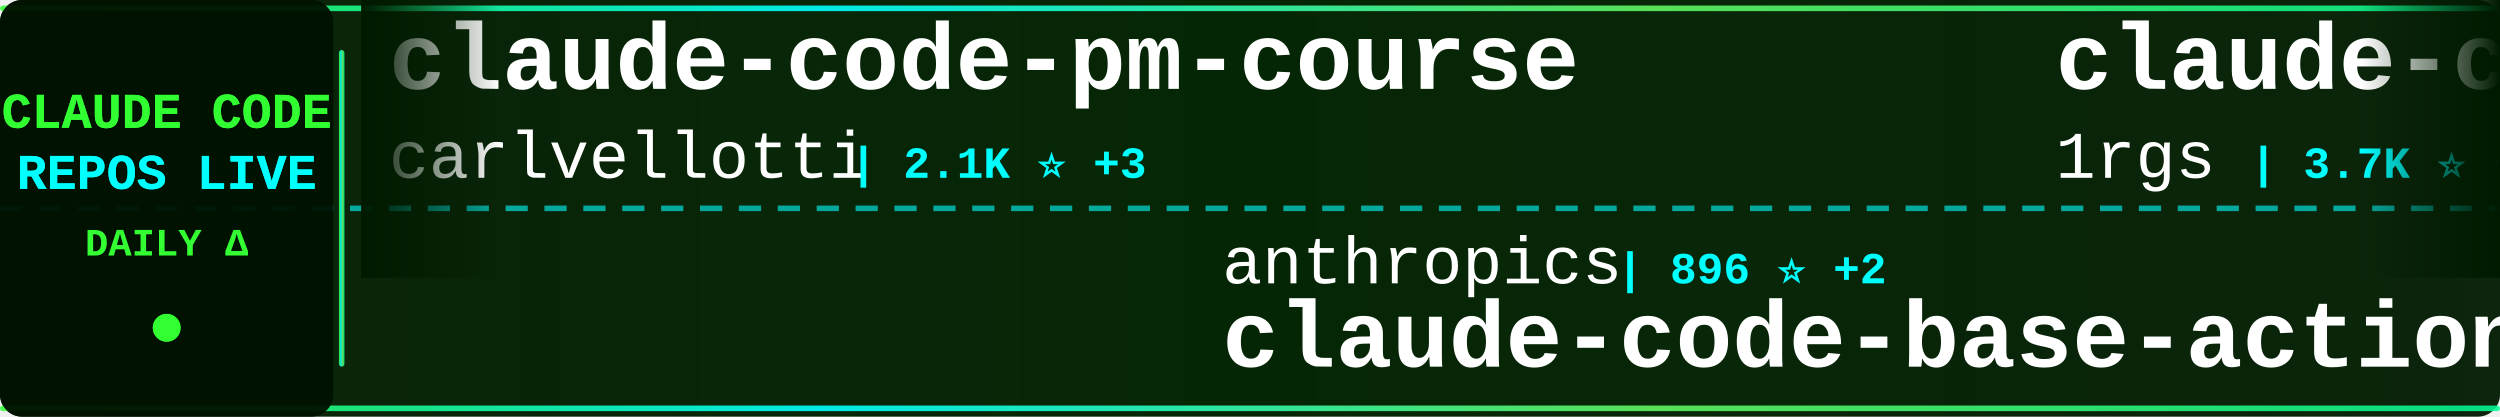
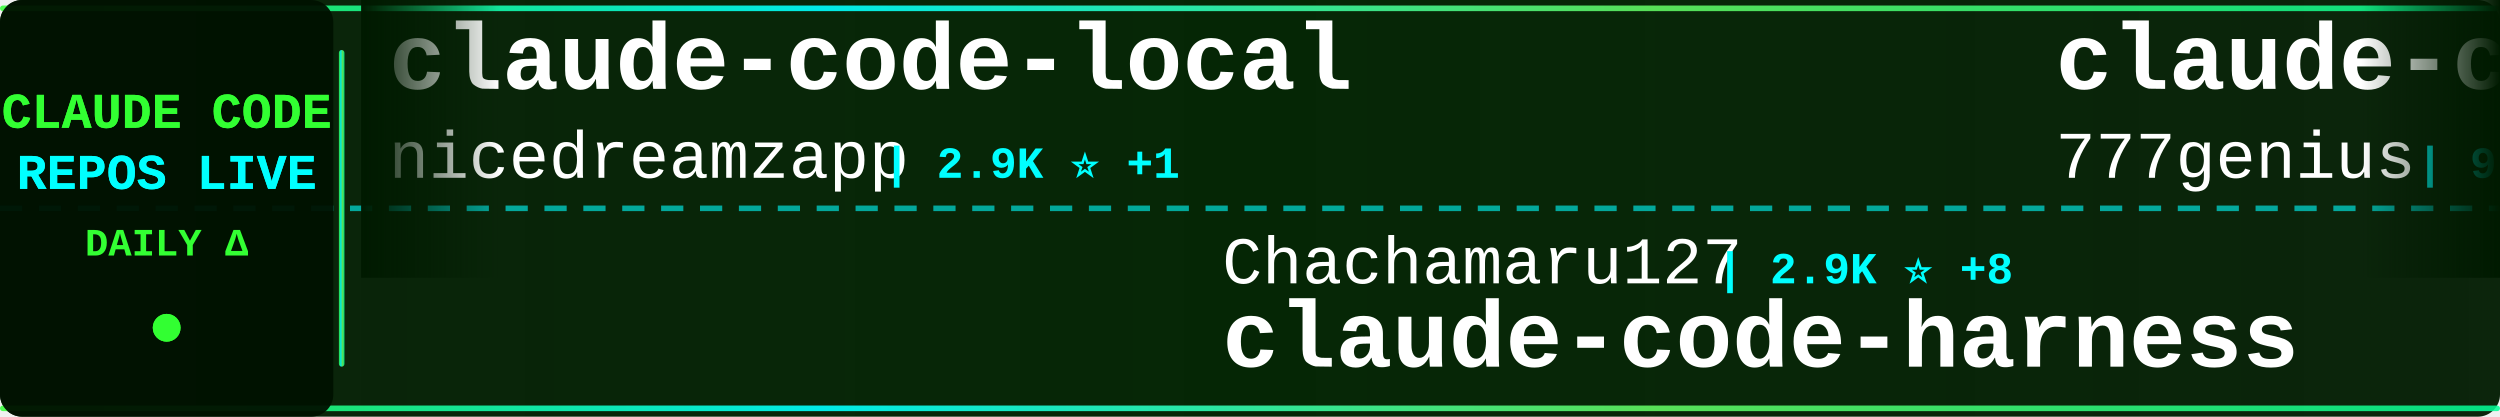
<svg xmlns="http://www.w3.org/2000/svg" width="900" height="150">
  <defs>
    <linearGradient id="tickerBg" x1="0%" y1="0%" x2="100%" y2="0%">
      <stop offset="0%" style="stop-color:#001a00;stop-opacity:0.95" />
      <stop offset="50%" style="stop-color:#002200;stop-opacity:0.98" />
      <stop offset="100%" style="stop-color:#001a00;stop-opacity:0.95" />
    </linearGradient>
    <linearGradient id="borderGrad" x1="0%" y1="0%" x2="100%" y2="0%">
      <stop offset="0%" style="stop-color:#33ff33;stop-opacity:0.85">
        <animate attributeName="stop-opacity" values="0.85;1;0.85" dur="2s" repeatCount="indefinite" />
      </stop>
      <stop offset="33%" style="stop-color:#00ffff;stop-opacity:0.9">
        <animate attributeName="stop-opacity" values="0.9;1;0.9" dur="2.2s" repeatCount="indefinite" />
      </stop>
      <stop offset="66%" style="stop-color:#66ff66;stop-opacity:0.85">
        <animate attributeName="stop-opacity" values="0.85;1;0.85" dur="1.8s" repeatCount="indefinite" />
      </stop>
      <stop offset="100%" style="stop-color:#00ff99;stop-opacity:0.85">
        <animate attributeName="stop-opacity" values="0.85;1;0.85" dur="2s" repeatCount="indefinite" />
      </stop>
    </linearGradient>
    <filter id="textGlow">
      <feGaussianBlur stdDeviation="0.1" result="coloredBlur" />
      <feMerge>
        <feMergeNode in="coloredBlur" />
        <feMergeNode in="SourceGraphic" />
      </feMerge>
    </filter>
    <filter id="metricGlow">
      <feGaussianBlur stdDeviation="0.2" result="coloredBlur" />
      <feMerge>
        <feMergeNode in="coloredBlur" />
        <feMergeNode in="SourceGraphic" />
      </feMerge>
    </filter>
    <linearGradient id="leftFade" x1="0%" y1="0%" x2="100%" y2="0%">
      <stop offset="0%" style="stop-color:#001a00;stop-opacity:1" />
      <stop offset="100%" style="stop-color:#001a00;stop-opacity:0" />
    </linearGradient>
    <linearGradient id="rightFade" x1="0%" y1="0%" x2="100%" y2="0%">
      <stop offset="0%" style="stop-color:#001a00;stop-opacity:0" />
      <stop offset="100%" style="stop-color:#001a00;stop-opacity:1" />
    </linearGradient>
  </defs>
  <rect width="900" height="150" fill="url(#tickerBg)" rx="8" />
  <rect x="0" y="2" width="900" height="2" fill="url(#borderGrad)" rx="1" />
  <rect x="0" y="146" width="900" height="2" fill="url(#borderGrad)" rx="1" />
  <line x1="0" y1="75" x2="900" y2="75" stroke="#00ffff" stroke-width="2" stroke-dasharray="8 6" opacity="0.6" />
  <rect x="0" y="0" width="120" height="150" fill="#001100" opacity="0.95" rx="8" />
  <text x="60" y="46" font-family="'Courier New', monospace" font-size="18" font-weight="bold" fill="#33ff33" text-anchor="middle" filter="url(#textGlow)">
    CLAUDE CODE
  </text>
  <text x="60" y="68" font-family="'Courier New', monospace" font-size="18" font-weight="bold" fill="#00ffff" text-anchor="middle" filter="url(#textGlow)">
    REPOS LIVE
  </text>
  <text x="60" y="92" font-family="'Courier New', monospace" font-size="14" font-weight="bold" fill="#33ff33" text-anchor="middle">
    DAILY Δ
  </text>
  <circle cx="60" cy="118" r="5" fill="#33ff33" filter="url(#metricGlow)">
    <animate attributeName="r" values="4;6;4" dur="1.5s" repeatCount="indefinite" />
    <animate attributeName="opacity" values="0.6;1;0.6" dur="1.5s" repeatCount="indefinite" />
  </circle>
  <rect x="122" y="18" width="2" height="114" fill="url(#borderGrad)" rx="1" />
  <clipPath id="tickerClip">
    <rect x="130" y="0" width="770" height="150" />
  </clipPath>
  <g clip-path="url(#tickerClip)">
    <g id="tickerItems">
      <animateTransform attributeName="transform" attributeType="XML" type="translate" from="0 0" to="-3000 0" dur="54s" repeatCount="indefinite" />
      <g transform="translate(0, 0)">
-         <text x="140" y="32" font-family="'Courier New', monospace" font-size="34" font-weight="bold" fill="#ffffff">claude-code-pm-course</text>
-         <text x="140" y="64" font-family="'Courier New', monospace" font-size="24" font-weight="normal" fill="#ffffff" opacity="1.0">carlvellotti</text>
-         <text x="306" y="64" font-family="'Courier New', monospace" font-size="16" font-weight="bold" fill="#00ffff"> | 2.1K ⭐ +3</text>
+         <text x="140" y="32" font-family="'Courier New', monospace" font-size="34" font-weight="bold" fill="#ffffff">claude-code-local</text>
+         <text x="140" y="64" font-family="'Courier New', monospace" font-size="24" font-weight="normal" fill="#ffffff" opacity="1.0">nicedreamzapp</text>
+         <text x="318" y="64" font-family="'Courier New', monospace" font-size="16" font-weight="bold" fill="#00ffff"> | 2.9K ⭐ +1</text>
      </g>
      <g transform="translate(300, 0)">
-         <text x="140" y="102" font-family="'Courier New', monospace" font-size="24" font-weight="normal" fill="#ffffff" opacity="1.0">anthropics</text>
-         <text x="282" y="102" font-family="'Courier New', monospace" font-size="16" font-weight="bold" fill="#00ffff"> | 896 ⭐ +2</text>
-         <text x="140" y="132" font-family="'Courier New', monospace" font-size="34" font-weight="bold" fill="#ffffff">claude-code-base-action</text>
+         <text x="140" y="102" font-family="'Courier New', monospace" font-size="24" font-weight="normal" fill="#ffffff" opacity="1.0">Chachamaru127</text>
+         <text x="318" y="102" font-family="'Courier New', monospace" font-size="16" font-weight="bold" fill="#00ffff"> | 2.9K ⭐ +8</text>
+         <text x="140" y="132" font-family="'Courier New', monospace" font-size="34" font-weight="bold" fill="#ffffff">claude-code-harness</text>
      </g>
      <g transform="translate(600, 0)">
-         <text x="140" y="32" font-family="'Courier New', monospace" font-size="34" font-weight="bold" fill="#ffffff">claude-code-proxy</text>
-         <text x="140" y="64" font-family="'Courier New', monospace" font-size="24" font-weight="normal" fill="#ffffff" opacity="1.0">1rgs</text>
-         <text x="210" y="64" font-family="'Courier New', monospace" font-size="16" font-weight="bold" fill="#00ffff"> | 3.7K ⭐ +3</text>
+         <text x="140" y="32" font-family="'Courier New', monospace" font-size="34" font-weight="bold" fill="#ffffff">claude-code-source-code</text>
+         <text x="140" y="64" font-family="'Courier New', monospace" font-size="24" font-weight="normal" fill="#ffffff" opacity="1.0">777genius</text>
+         <text x="270" y="64" font-family="'Courier New', monospace" font-size="16" font-weight="bold" fill="#00ffff"> | 918 ⭐</text>
      </g>
      <g transform="translate(900, 0)">
-         <text x="140" y="102" font-family="'Courier New', monospace" font-size="24" font-weight="normal" fill="#ffffff" opacity="1.0">Alishahryar1</text>
-         <text x="306" y="102" font-family="'Courier New', monospace" font-size="16" font-weight="bold" fill="#00ffff"> | 38.6K ⭐ +141</text>
-         <text x="140" y="132" font-family="'Courier New', monospace" font-size="34" font-weight="bold" fill="#ffffff">free-claude-code</text>
+         <text x="140" y="102" font-family="'Courier New', monospace" font-size="24" font-weight="normal" fill="#ffffff" opacity="1.0">disler</text>
+         <text x="234" y="102" font-family="'Courier New', monospace" font-size="16" font-weight="bold" fill="#00ffff"> | 3.8K ⭐ +3</text>
+         <text x="140" y="132" font-family="'Courier New', monospace" font-size="34" font-weight="bold" fill="#ffffff">claude-code-hooks-master...</text>
      </g>
      <g transform="translate(1200, 0)">
-         <text x="140" y="32" font-family="'Courier New', monospace" font-size="34" font-weight="bold" fill="#ffffff">claude-code-cli</text>
-         <text x="140" y="64" font-family="'Courier New', monospace" font-size="24" font-weight="normal" fill="#ffffff" opacity="1.0">huangserva</text>
-         <text x="282" y="64" font-family="'Courier New', monospace" font-size="16" font-weight="bold" fill="#00ffff"> | 618 ⭐</text>
+         <text x="140" y="32" font-family="'Courier New', monospace" font-size="34" font-weight="bold" fill="#ffffff">claude_codex_bridge</text>
+         <text x="140" y="64" font-family="'Courier New', monospace" font-size="24" font-weight="normal" fill="#ffffff" opacity="1.0">SeemSeam</text>
+         <text x="258" y="64" font-family="'Courier New', monospace" font-size="16" font-weight="bold" fill="#00ffff"> | 3.2K ⭐ +7</text>
      </g>
      <g transform="translate(1500, 0)">
-         <text x="140" y="102" font-family="'Courier New', monospace" font-size="24" font-weight="normal" fill="#ffffff" opacity="1.0">lorryjovens-hub</text>
-         <text x="342" y="102" font-family="'Courier New', monospace" font-size="16" font-weight="bold" fill="#00ffff"> | 1.7K ⭐ +1</text>
-         <text x="140" y="132" font-family="'Courier New', monospace" font-size="34" font-weight="bold" fill="#ffffff">claude-code-rust</text>
+         <text x="140" y="102" font-family="'Courier New', monospace" font-size="24" font-weight="normal" fill="#ffffff" opacity="1.0">anthropics</text>
+         <text x="282" y="102" font-family="'Courier New', monospace" font-size="16" font-weight="bold" fill="#00ffff"> | 8.3K ⭐ +18</text>
+         <text x="140" y="132" font-family="'Courier New', monospace" font-size="34" font-weight="bold" fill="#ffffff">claude-code-action</text>
      </g>
      <g transform="translate(1800, 0)">
        <text x="140" y="32" font-family="'Courier New', monospace" font-size="34" font-weight="bold" fill="#ffffff">claude-code</text>
-         <text x="140" y="64" font-family="'Courier New', monospace" font-size="24" font-weight="normal" fill="#ffffff" opacity="1.0">jarmuine</text>
-         <text x="258" y="64" font-family="'Courier New', monospace" font-size="16" font-weight="bold" fill="#00ffff"> | 2.2K ⭐</text>
+         <text x="140" y="64" font-family="'Courier New', monospace" font-size="24" font-weight="normal" fill="#ffffff" opacity="1.0">tanbiralam</text>
+         <text x="282" y="64" font-family="'Courier New', monospace" font-size="16" font-weight="bold" fill="#00ffff"> | 2.0K ⭐ +5</text>
      </g>
      <g transform="translate(2100, 0)">
-         <text x="140" y="102" font-family="'Courier New', monospace" font-size="24" font-weight="normal" fill="#ffffff" opacity="1.0">chauncygu</text>
-         <text x="270" y="102" font-family="'Courier New', monospace" font-size="16" font-weight="bold" fill="#00ffff"> | 2.7K ⭐ +4</text>
-         <text x="140" y="132" font-family="'Courier New', monospace" font-size="34" font-weight="bold" fill="#ffffff">collection-claude-code-s...</text>
+         <text x="140" y="102" font-family="'Courier New', monospace" font-size="24" font-weight="normal" fill="#ffffff" opacity="1.0">VoltAgent</text>
+         <text x="270" y="102" font-family="'Courier New', monospace" font-size="16" font-weight="bold" fill="#00ffff"> | 22.9K ⭐ +63</text>
+         <text x="140" y="132" font-family="'Courier New', monospace" font-size="34" font-weight="bold" fill="#ffffff">awesome-claude-code-suba...</text>
      </g>
      <g transform="translate(2400, 0)">
-         <text x="140" y="32" font-family="'Courier New', monospace" font-size="34" font-weight="bold" fill="#ffffff">Claude-Code</text>
-         <text x="140" y="64" font-family="'Courier New', monospace" font-size="24" font-weight="normal" fill="#ffffff" opacity="1.0">KPR111</text>
-         <text x="234" y="64" font-family="'Courier New', monospace" font-size="16" font-weight="bold" fill="#00ffff"> | 18 ⭐</text>
+         <text x="140" y="32" font-family="'Courier New', monospace" font-size="34" font-weight="bold" fill="#ffffff">claude-code-router</text>
+         <text x="140" y="64" font-family="'Courier New', monospace" font-size="24" font-weight="normal" fill="#ffffff" opacity="1.0">musistudio</text>
+         <text x="282" y="64" font-family="'Courier New', monospace" font-size="16" font-weight="bold" fill="#00ffff"> | 35.6K ⭐ +26</text>
      </g>
      <g transform="translate(2700, 0)">
-         <text x="140" y="102" font-family="'Courier New', monospace" font-size="24" font-weight="normal" fill="#ffffff" opacity="1.0">https-deeplearning-ai</text>
-         <text x="414" y="102" font-family="'Courier New', monospace" font-size="16" font-weight="bold" fill="#00ffff"> | 533 ⭐</text>
-         <text x="140" y="132" font-family="'Courier New', monospace" font-size="34" font-weight="bold" fill="#ffffff">sc-claude-code-files</text>
+         <text x="140" y="102" font-family="'Courier New', monospace" font-size="24" font-weight="normal" fill="#ffffff" opacity="1.0">multica-ai</text>
+         <text x="282" y="102" font-family="'Courier New', monospace" font-size="16" font-weight="bold" fill="#00ffff"> | 187.8K ⭐ +444</text>
+         <text x="140" y="132" font-family="'Courier New', monospace" font-size="34" font-weight="bold" fill="#ffffff">andrej-karpathy-skills</text>
      </g>
      <g transform="translate(3000, 0)">
-         <text x="140" y="32" font-family="'Courier New', monospace" font-size="34" font-weight="bold" fill="#ffffff">claude-code-pm-course</text>
-         <text x="140" y="64" font-family="'Courier New', monospace" font-size="24" font-weight="normal" fill="#ffffff" opacity="1.0">carlvellotti</text>
-         <text x="306" y="64" font-family="'Courier New', monospace" font-size="16" font-weight="bold" fill="#00ffff"> | 2.1K ⭐ +3</text>
+         <text x="140" y="32" font-family="'Courier New', monospace" font-size="34" font-weight="bold" fill="#ffffff">claude-code-local</text>
+         <text x="140" y="64" font-family="'Courier New', monospace" font-size="24" font-weight="normal" fill="#ffffff" opacity="1.0">nicedreamzapp</text>
+         <text x="318" y="64" font-family="'Courier New', monospace" font-size="16" font-weight="bold" fill="#00ffff"> | 2.9K ⭐ +1</text>
      </g>
      <g transform="translate(3300, 0)">
-         <text x="140" y="102" font-family="'Courier New', monospace" font-size="24" font-weight="normal" fill="#ffffff" opacity="1.0">anthropics</text>
-         <text x="282" y="102" font-family="'Courier New', monospace" font-size="16" font-weight="bold" fill="#00ffff"> | 896 ⭐ +2</text>
-         <text x="140" y="132" font-family="'Courier New', monospace" font-size="34" font-weight="bold" fill="#ffffff">claude-code-base-action</text>
+         <text x="140" y="102" font-family="'Courier New', monospace" font-size="24" font-weight="normal" fill="#ffffff" opacity="1.0">Chachamaru127</text>
+         <text x="318" y="102" font-family="'Courier New', monospace" font-size="16" font-weight="bold" fill="#00ffff"> | 2.9K ⭐ +8</text>
+         <text x="140" y="132" font-family="'Courier New', monospace" font-size="34" font-weight="bold" fill="#ffffff">claude-code-harness</text>
      </g>
      <g transform="translate(3600, 0)">
-         <text x="140" y="32" font-family="'Courier New', monospace" font-size="34" font-weight="bold" fill="#ffffff">claude-code-proxy</text>
-         <text x="140" y="64" font-family="'Courier New', monospace" font-size="24" font-weight="normal" fill="#ffffff" opacity="1.0">1rgs</text>
-         <text x="210" y="64" font-family="'Courier New', monospace" font-size="16" font-weight="bold" fill="#00ffff"> | 3.7K ⭐ +3</text>
+         <text x="140" y="32" font-family="'Courier New', monospace" font-size="34" font-weight="bold" fill="#ffffff">claude-code-source-code</text>
+         <text x="140" y="64" font-family="'Courier New', monospace" font-size="24" font-weight="normal" fill="#ffffff" opacity="1.0">777genius</text>
+         <text x="270" y="64" font-family="'Courier New', monospace" font-size="16" font-weight="bold" fill="#00ffff"> | 918 ⭐</text>
      </g>
      <g transform="translate(3900, 0)">
-         <text x="140" y="102" font-family="'Courier New', monospace" font-size="24" font-weight="normal" fill="#ffffff" opacity="1.0">Alishahryar1</text>
-         <text x="306" y="102" font-family="'Courier New', monospace" font-size="16" font-weight="bold" fill="#00ffff"> | 38.6K ⭐ +141</text>
-         <text x="140" y="132" font-family="'Courier New', monospace" font-size="34" font-weight="bold" fill="#ffffff">free-claude-code</text>
+         <text x="140" y="102" font-family="'Courier New', monospace" font-size="24" font-weight="normal" fill="#ffffff" opacity="1.0">disler</text>
+         <text x="234" y="102" font-family="'Courier New', monospace" font-size="16" font-weight="bold" fill="#00ffff"> | 3.8K ⭐ +3</text>
+         <text x="140" y="132" font-family="'Courier New', monospace" font-size="34" font-weight="bold" fill="#ffffff">claude-code-hooks-master...</text>
      </g>
    </g>
  </g>
  <rect x="130" y="0" width="50" height="100" fill="url(#leftFade)" />
  <rect x="850" y="0" width="50" height="100" fill="url(#rightFade)" />
</svg>
